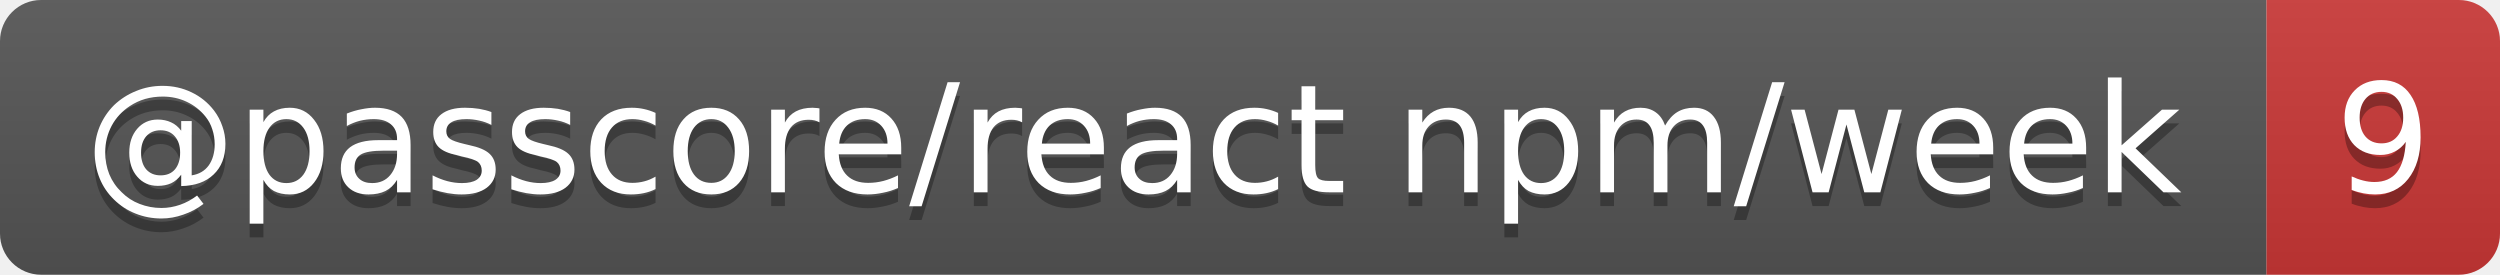
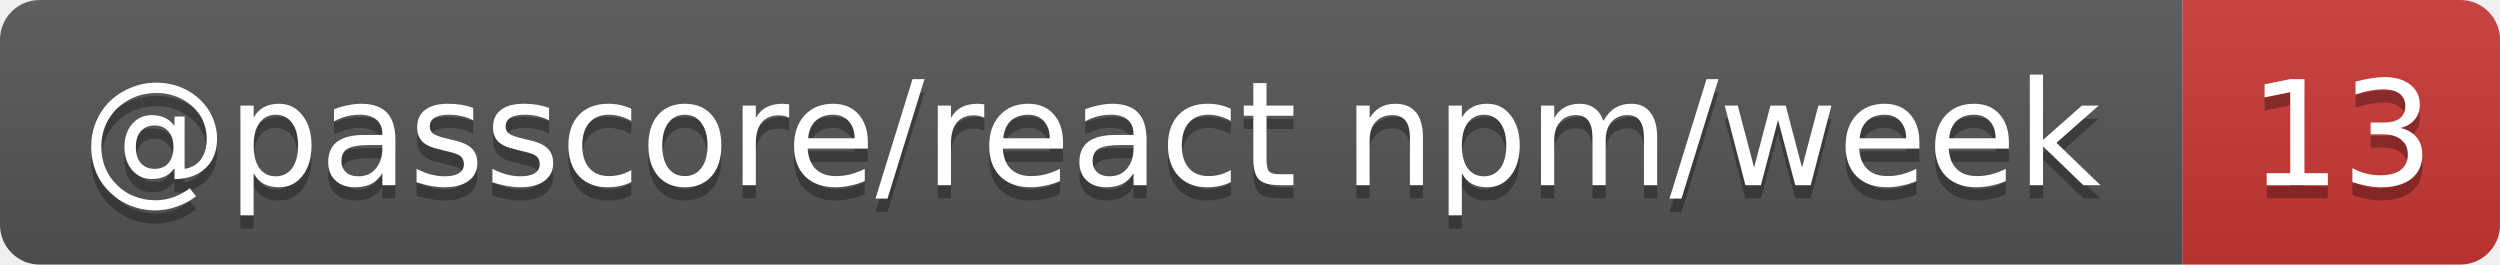
- <svg xmlns="http://www.w3.org/2000/svg" width="182" height="20" role="img" aria-label="@passcore/react npm/week: 9">
+ <svg xmlns="http://www.w3.org/2000/svg" width="189" height="20" role="img" aria-label="@passcore/react npm/week: 13">
  <linearGradient id="s" x2="0" y2="100%">
    <stop offset="0" stop-color="#bbb" stop-opacity=".1" />
    <stop offset="1" stop-opacity=".1" />
  </linearGradient>
  <clipPath id="r">
-     <rect width="182" height="20" rx="3" fill="#fff" />
+     <rect width="189" height="20" rx="3" fill="#fff" />
  </clipPath>
  <g clip-path="url(#r)">
    <rect width="165" height="20" fill="#555" />
-     <rect x="165" width="17" height="20" fill="#cb3837" />
-     <rect width="182" height="20" fill="url(#s)" />
+     <rect x="165" width="24" height="20" fill="#cb3837" />
+     <rect width="189" height="20" fill="url(#s)" />
  </g>
  <g fill="#fff" text-anchor="middle" font-family="Verdana,Geneva,DejaVu Sans,sans-serif" text-rendering="geometricPrecision" font-size="11">
    <text aria-hidden="true" x="82.5" y="15" fill="#010101" fill-opacity=".3" textLength="154.7">@passcore/react npm/week</text>
-     <text aria-hidden="true" x="173.5" y="15" fill="#010101" fill-opacity=".3" textLength="7">9</text>
+     <text aria-hidden="true" x="177" y="15" fill="#010101" fill-opacity=".3" textLength="14">13</text>
    <text x="82.5" y="14" textLength="154.7">@passcore/react npm/week</text>
-     <text x="173.5" y="14" textLength="7">9</text>
+     <text x="177" y="14" textLength="14">13</text>
  </g>
</svg>
